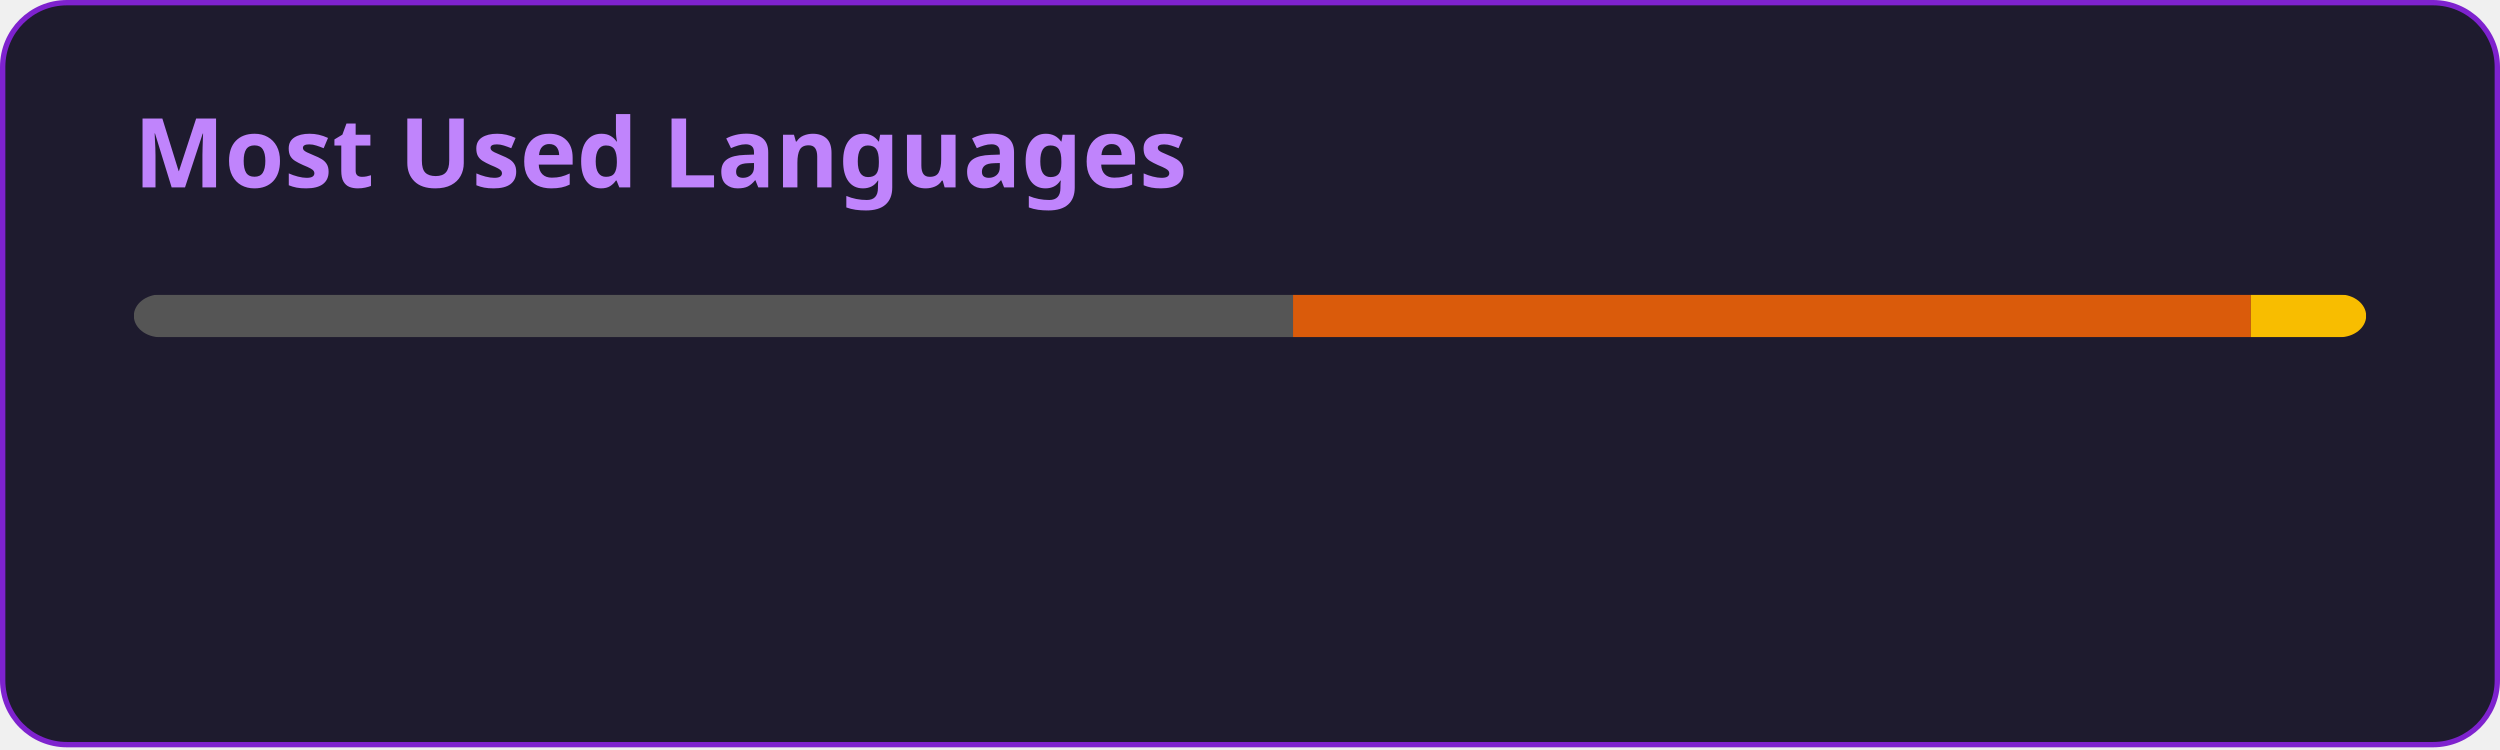
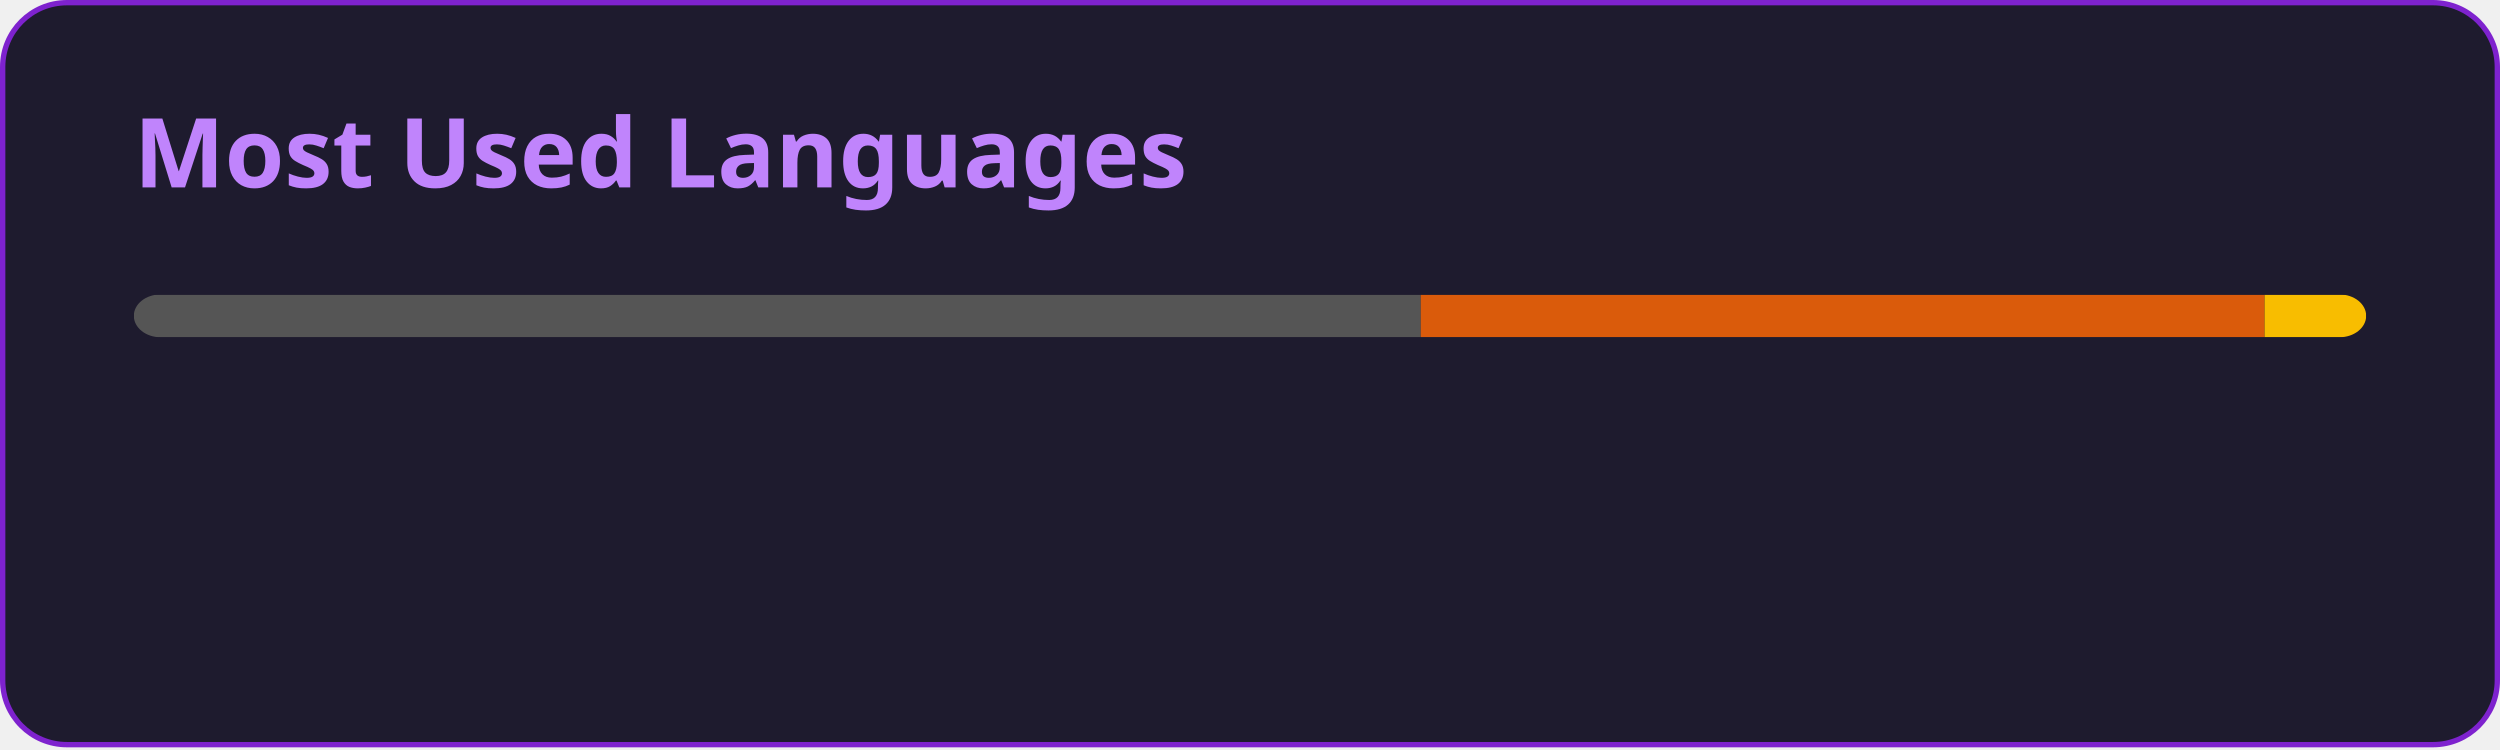
<svg xmlns="http://www.w3.org/2000/svg" width="467" height="140" viewBox="0 0 467 140" fill="none" role="img" aria-labelledby="descId">
  <style>
          .header {
            font: 600 18px 'Segoe UI', Ubuntu, Sans-Serif;
            fill: #C084FC;
            animation: fadeInAnimation 0.8s ease-in-out forwards;
          }
          @supports(-moz-appearance: auto) {
            /* Selector detects Firefox */
            .header { font-size: 15.5px; }
          }
          
    @keyframes slideInAnimation {
      from {
        width: 0;
      }
      to {
        width: calc(100%-100px);
      }
    }
    @keyframes growWidthAnimation {
      from {
        width: 0;
      }
      to {
        width: 100%;
      }
    }
    .stat {
      font: 600 14px 'Segoe UI', Ubuntu, "Helvetica Neue", Sans-Serif; fill: #E9D5FF;
    }
    @supports(-moz-appearance: auto) {
      /* Selector detects Firefox */
      .stat { font-size:12px; }
    }
    .bold { font-weight: 700 }
    .lang-name {
      font: 400 11px "Segoe UI", Ubuntu, Sans-Serif;
      fill: #E9D5FF;
    }
    .stagger {
      opacity: 0;
      animation: fadeInAnimation 0.3s ease-in-out forwards;
    }
    #rect-mask rect{
      animation: slideInAnimation 1s ease-in-out forwards;
    }
    .lang-progress{
      animation: growWidthAnimation 0.6s ease-in-out forwards;
    }
    .progress-background { fill: #ddd; }
    
          

          
      /* Animations */
      @keyframes scaleInAnimation {
        from {
          transform: translate(-5px, 5px) scale(0);
        }
        to {
          transform: translate(-5px, 5px) scale(1);
        }
      }
      @keyframes fadeInAnimation {
        from {
          opacity: 0;
        }
        to {
          opacity: 1;
        }
      }
    
          
        </style>
  <defs>
          
          
        </defs>
  <rect data-testid="card-bg" class="card-bg" x="0.5" y="0.5" rx="12" height="99%" stroke="#7E22CE" width="466" fill="#1E1B2E" stroke-opacity="1" />
  <g data-testid="card-title" transform="translate(25, 35)">
    <g transform="translate(0, 0)">
      <text x="0" y="0" class="header" data-testid="header">Most Used Languages</text>
    </g>
  </g>
  <g data-testid="main-card-body" transform="translate(0, 55)">
    <svg data-testid="lang-items" x="25">
      <mask id="rect-mask">
        <rect x="0" y="0" width="417" height="8" fill="white" rx="5" />
      </mask>
-       <rect mask="url(#rect-mask)" data-testid="lang-progress" x="0" y="0" width="216.54" height="8" fill="#555555" />
-       <rect mask="url(#rect-mask)" data-testid="lang-progress" x="216.54" y="0" width="178.92" height="8" fill="#DA5B0B" />
-       <rect mask="url(#rect-mask)" data-testid="lang-progress" x="395.46" y="0" width="21.54" height="8" fill="#f8bd00" />
+       <rect mask="url(#rect-mask)" data-testid="lang-progress" x="0" y="0" width="240.39" height="8" fill="#555555" />
+       <rect mask="url(#rect-mask)" data-testid="lang-progress" x="240.39" y="0" width="157.63" height="8" fill="#DA5B0B" />
+       <rect mask="url(#rect-mask)" data-testid="lang-progress" x="398.02" y="0" width="18.98" height="8" fill="#f8bd00" />
      <g transform="translate(0, 25)">
        <g transform="translate(0, 0)">
          <g transform="translate(0, 0)">
            <g class="stagger" style="animation-delay: 450ms">
              <circle cx="5" cy="6" r="5" fill="#555555" />
              <text data-testid="lang-name" x="15" y="10" class="lang-name">
-         C 51.93%
+         C 57.65%
      </text>
            </g>
          </g>
          <g transform="translate(0, 25)">
            <g class="stagger" style="animation-delay: 600ms">
              <circle cx="5" cy="6" r="5" fill="#DA5B0B" />
              <text data-testid="lang-name" x="15" y="10" class="lang-name">
-         Jupyter Notebook 42.91%
+         Jupyter Notebook 37.80%
      </text>
            </g>
          </g>
        </g>
        <g transform="translate(150, 0)">
          <g transform="translate(0, 0)">
            <g class="stagger" style="animation-delay: 450ms">
              <circle cx="5" cy="6" r="5" fill="#f8bd00" />
              <text data-testid="lang-name" x="15" y="10" class="lang-name">
-         Portugol 5.17%
+         Portugol 4.55%
      </text>
            </g>
          </g>
        </g>
      </g>
    </svg>
  </g>
</svg>
